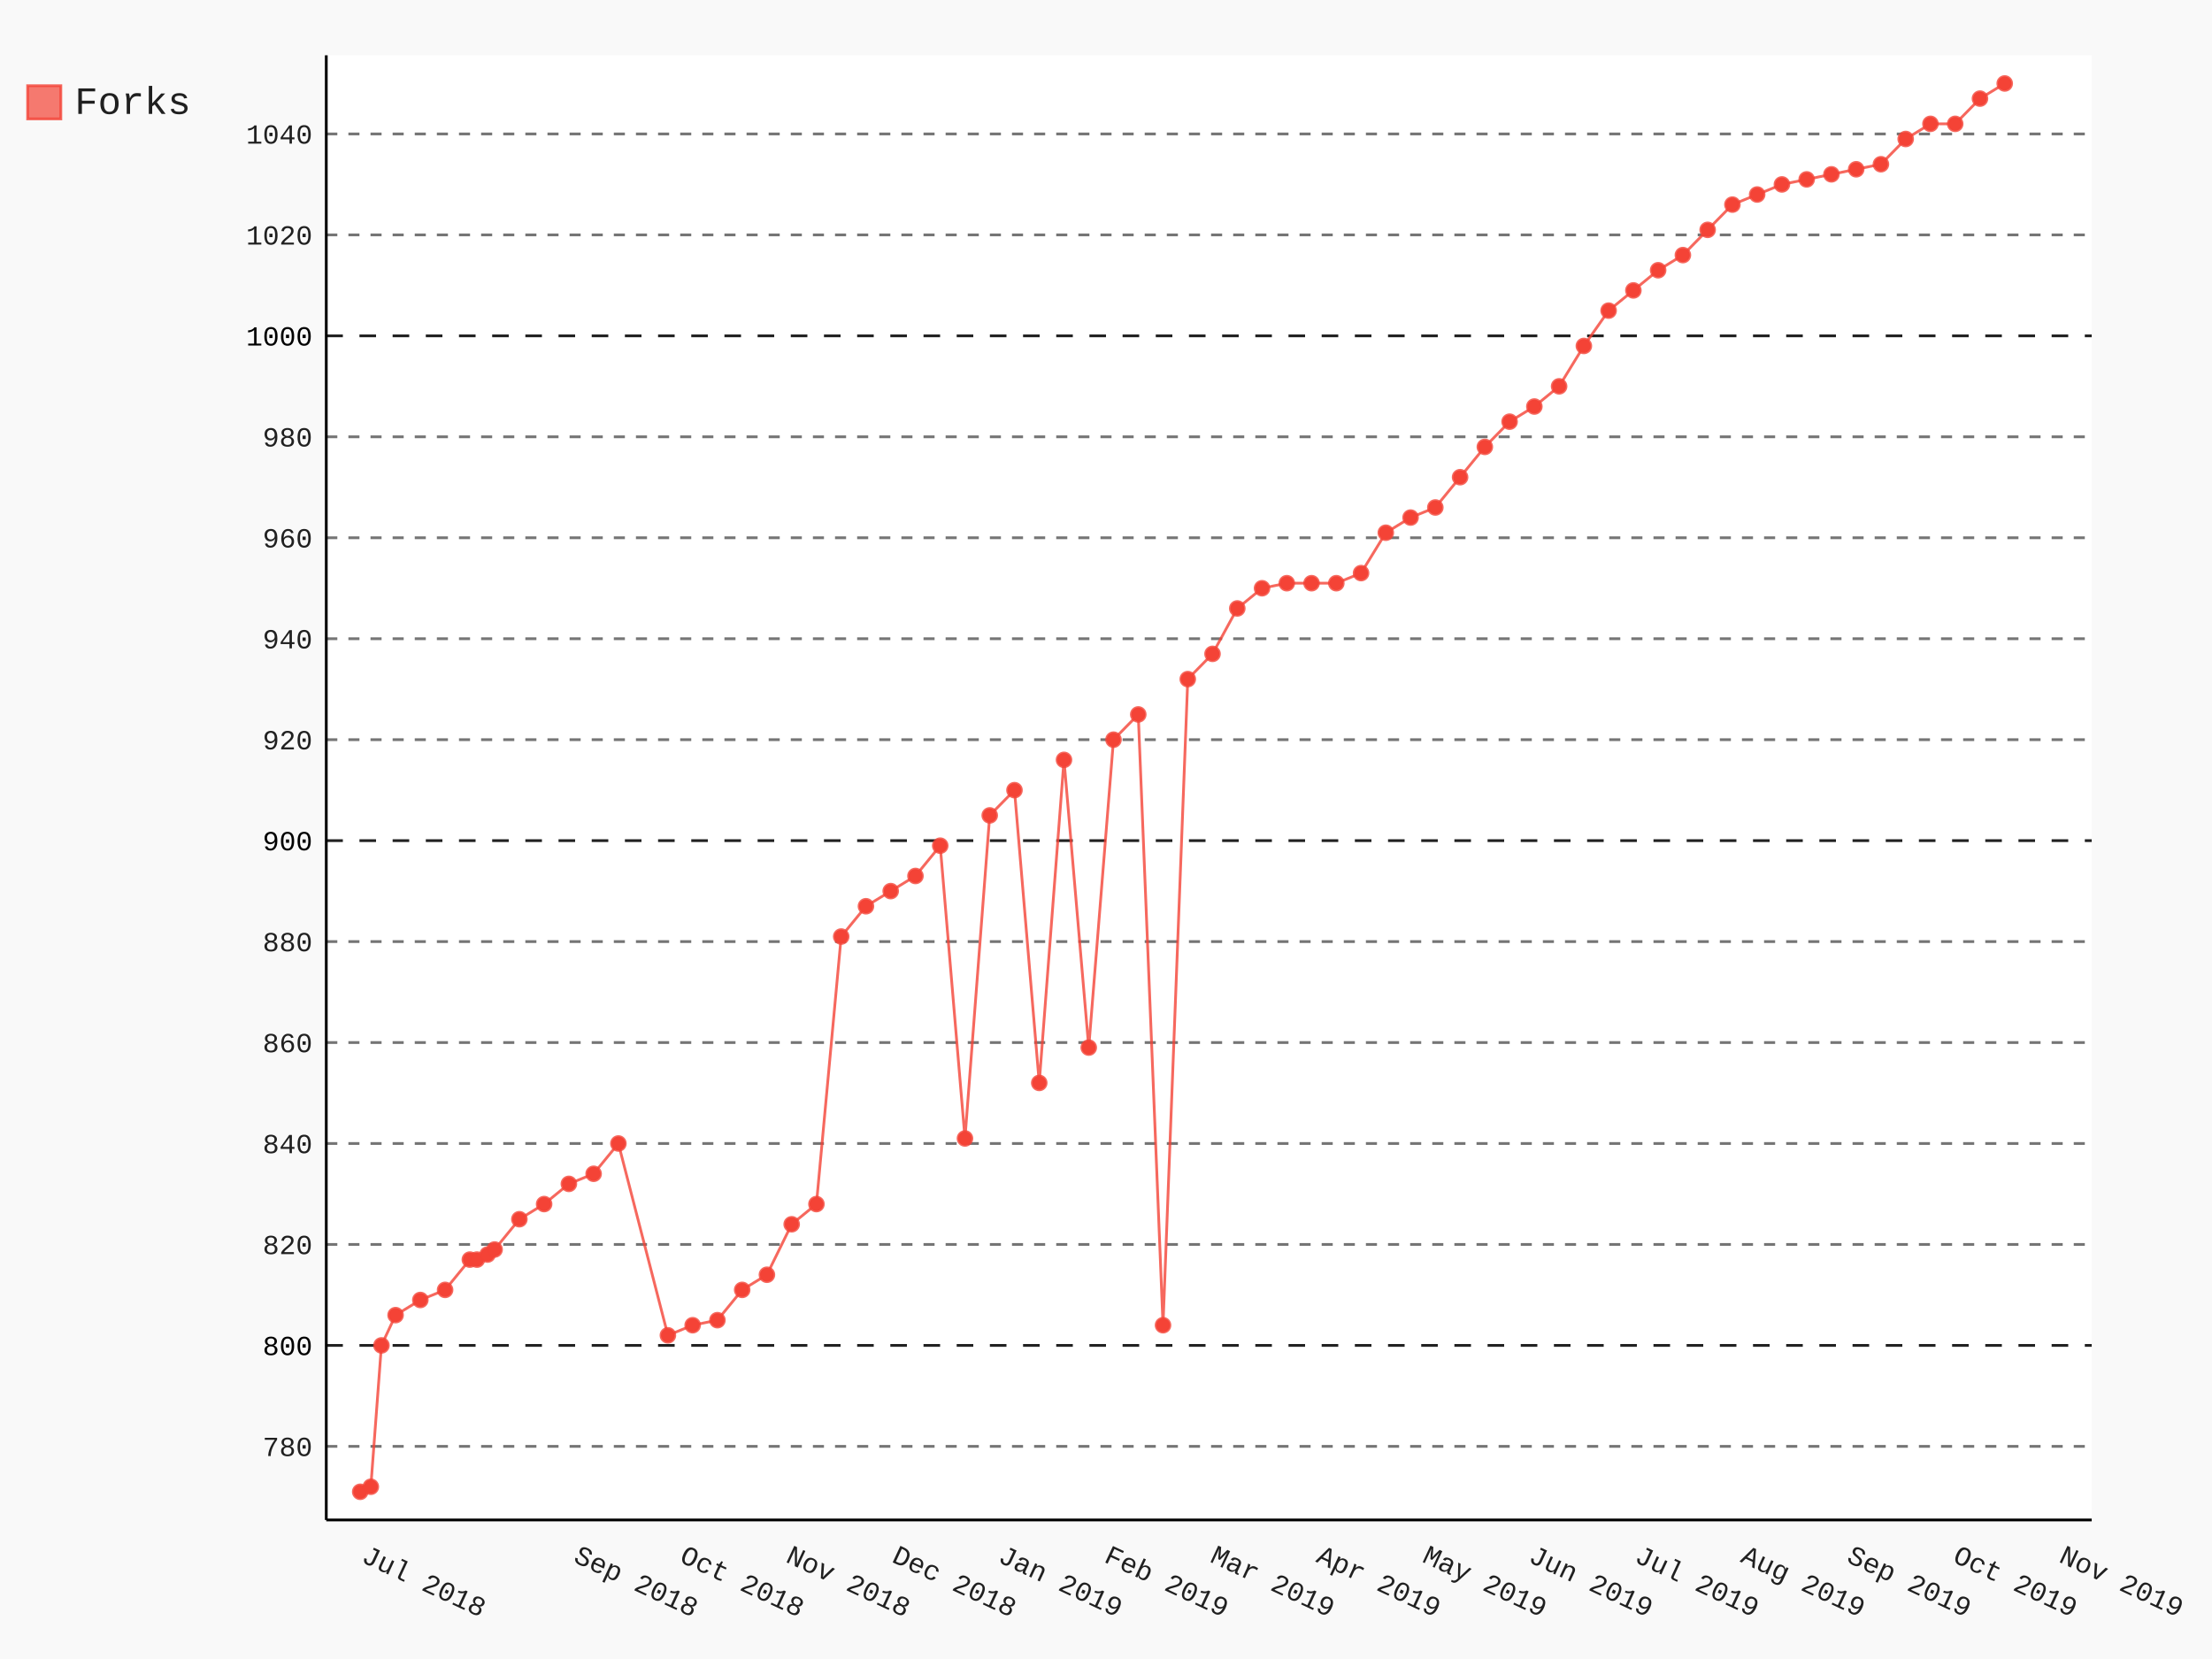
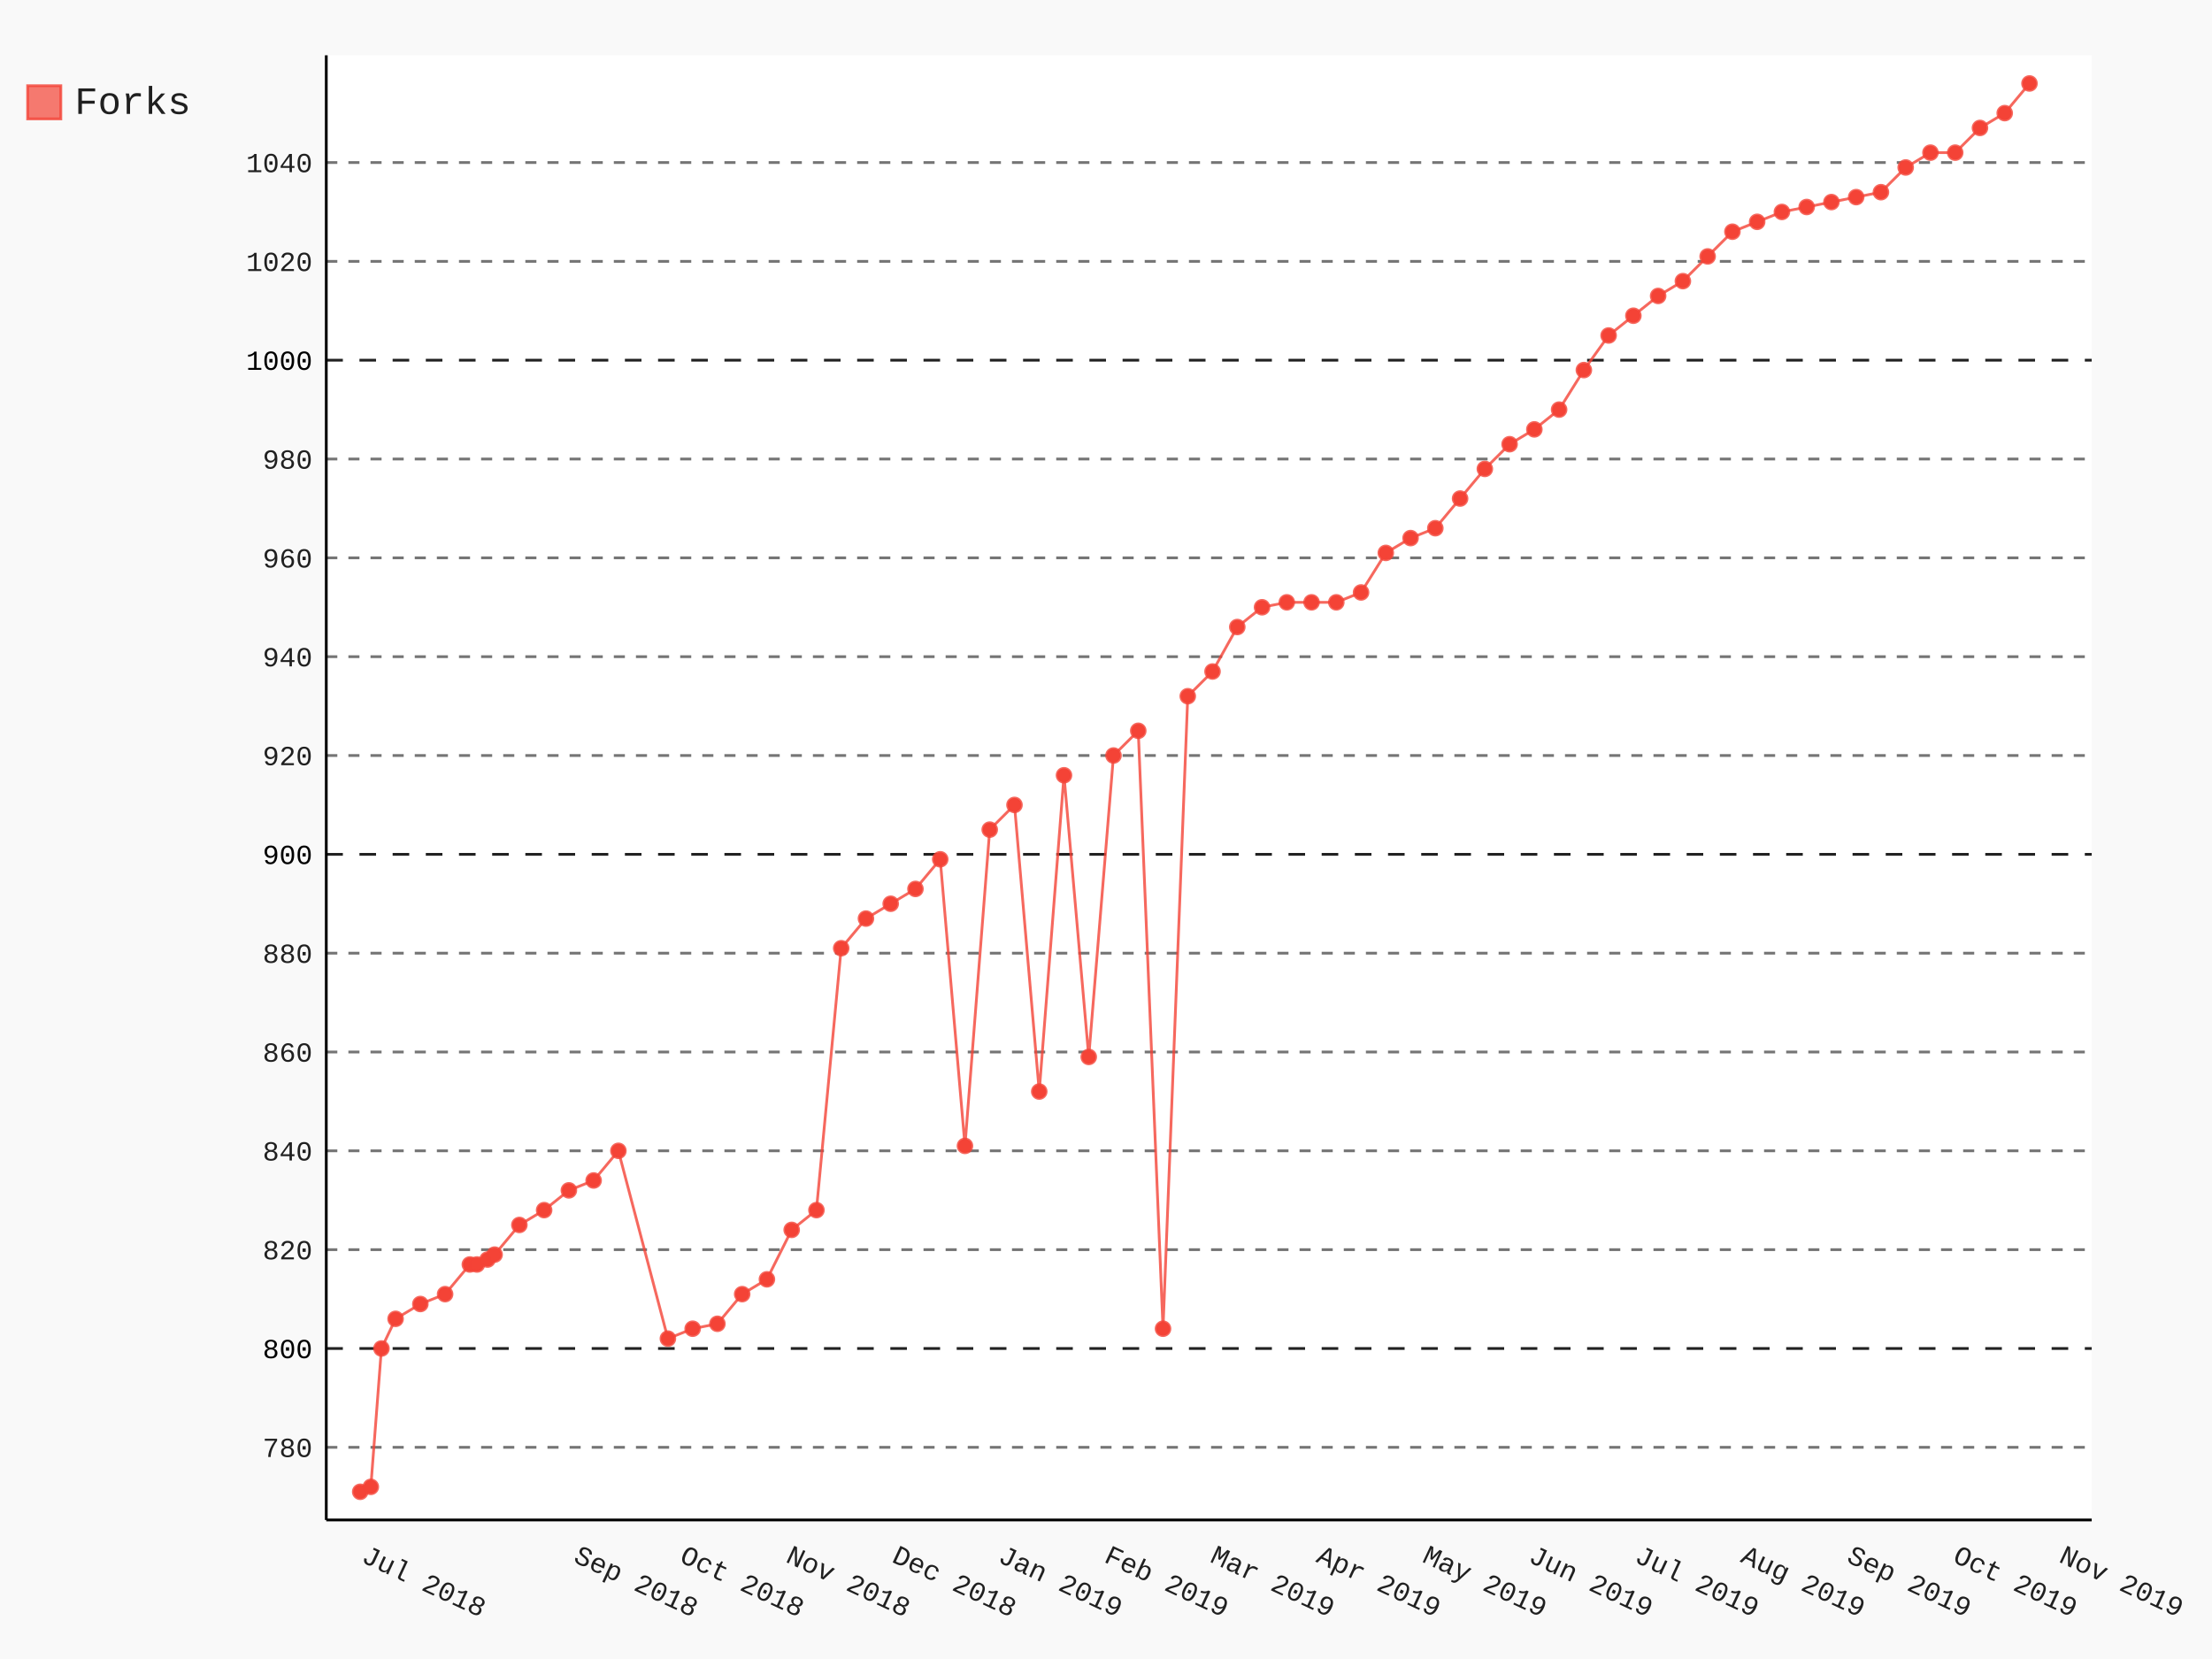
- <svg xmlns="http://www.w3.org/2000/svg" class="pygal-chart" id="chart-55c699b8-5321-4273-a36d-f385d4b5bf84" viewBox="0 0 800 600">
+ <svg xmlns="http://www.w3.org/2000/svg" class="pygal-chart" id="chart-79d26400-2ece-4eac-bcb4-ec631c65aec7" viewBox="0 0 800 600">
  <defs>
-     <style type="text/css">#chart-55c699b8-5321-4273-a36d-f385d4b5bf84{-webkit-user-select:none;-webkit-font-smoothing:antialiased;font-family:Consolas,"Liberation Mono",Menlo,Courier,monospace}#chart-55c699b8-5321-4273-a36d-f385d4b5bf84 .title{font-family:Consolas,"Liberation Mono",Menlo,Courier,monospace;font-size:16px}#chart-55c699b8-5321-4273-a36d-f385d4b5bf84 .legends .legend text{font-family:Consolas,"Liberation Mono",Menlo,Courier,monospace;font-size:14px}#chart-55c699b8-5321-4273-a36d-f385d4b5bf84 .axis text{font-family:Consolas,"Liberation Mono",Menlo,Courier,monospace;font-size:10px}#chart-55c699b8-5321-4273-a36d-f385d4b5bf84 .axis text.major{font-family:Consolas,"Liberation Mono",Menlo,Courier,monospace;font-size:10px}#chart-55c699b8-5321-4273-a36d-f385d4b5bf84 .text-overlay text.value{font-family:Consolas,"Liberation Mono",Menlo,Courier,monospace;font-size:16px}#chart-55c699b8-5321-4273-a36d-f385d4b5bf84 .text-overlay text.label{font-family:Consolas,"Liberation Mono",Menlo,Courier,monospace;font-size:10px}#chart-55c699b8-5321-4273-a36d-f385d4b5bf84 .tooltip{font-family:Consolas,"Liberation Mono",Menlo,Courier,monospace;font-size:14px}#chart-55c699b8-5321-4273-a36d-f385d4b5bf84 text.no_data{font-family:Consolas,"Liberation Mono",Menlo,Courier,monospace;font-size:64px}
- #chart-55c699b8-5321-4273-a36d-f385d4b5bf84{background-color:rgba(249,249,249,1)}#chart-55c699b8-5321-4273-a36d-f385d4b5bf84 path,#chart-55c699b8-5321-4273-a36d-f385d4b5bf84 line,#chart-55c699b8-5321-4273-a36d-f385d4b5bf84 rect,#chart-55c699b8-5321-4273-a36d-f385d4b5bf84 circle{-webkit-transition:150ms;-moz-transition:150ms;transition:150ms}#chart-55c699b8-5321-4273-a36d-f385d4b5bf84 .graph &gt; .background{fill:rgba(249,249,249,1)}#chart-55c699b8-5321-4273-a36d-f385d4b5bf84 .plot &gt; .background{fill:rgba(255,255,255,1)}#chart-55c699b8-5321-4273-a36d-f385d4b5bf84 .graph{fill:rgba(0,0,0,.87)}#chart-55c699b8-5321-4273-a36d-f385d4b5bf84 text.no_data{fill:rgba(0,0,0,1)}#chart-55c699b8-5321-4273-a36d-f385d4b5bf84 .title{fill:rgba(0,0,0,1)}#chart-55c699b8-5321-4273-a36d-f385d4b5bf84 .legends .legend text{fill:rgba(0,0,0,.87)}#chart-55c699b8-5321-4273-a36d-f385d4b5bf84 .legends .legend:hover text{fill:rgba(0,0,0,1)}#chart-55c699b8-5321-4273-a36d-f385d4b5bf84 .axis .line{stroke:rgba(0,0,0,1)}#chart-55c699b8-5321-4273-a36d-f385d4b5bf84 .axis .guide.line{stroke:rgba(0,0,0,.54)}#chart-55c699b8-5321-4273-a36d-f385d4b5bf84 .axis .major.line{stroke:rgba(0,0,0,.87)}#chart-55c699b8-5321-4273-a36d-f385d4b5bf84 .axis text.major{fill:rgba(0,0,0,1)}#chart-55c699b8-5321-4273-a36d-f385d4b5bf84 .axis.y .guides:hover .guide.line,#chart-55c699b8-5321-4273-a36d-f385d4b5bf84 .line-graph .axis.x .guides:hover .guide.line,#chart-55c699b8-5321-4273-a36d-f385d4b5bf84 .stackedline-graph .axis.x .guides:hover .guide.line,#chart-55c699b8-5321-4273-a36d-f385d4b5bf84 .xy-graph .axis.x .guides:hover .guide.line{stroke:rgba(0,0,0,1)}#chart-55c699b8-5321-4273-a36d-f385d4b5bf84 .axis .guides:hover text{fill:rgba(0,0,0,1)}#chart-55c699b8-5321-4273-a36d-f385d4b5bf84 .reactive{fill-opacity:.7;stroke-opacity:.8}#chart-55c699b8-5321-4273-a36d-f385d4b5bf84 .ci{stroke:rgba(0,0,0,.87)}#chart-55c699b8-5321-4273-a36d-f385d4b5bf84 .reactive.active,#chart-55c699b8-5321-4273-a36d-f385d4b5bf84 .active .reactive{fill-opacity:.8;stroke-opacity:.9;stroke-width:4}#chart-55c699b8-5321-4273-a36d-f385d4b5bf84 .ci .reactive.active{stroke-width:1.5}#chart-55c699b8-5321-4273-a36d-f385d4b5bf84 .series text{fill:rgba(0,0,0,1)}#chart-55c699b8-5321-4273-a36d-f385d4b5bf84 .tooltip rect{fill:rgba(255,255,255,1);stroke:rgba(0,0,0,1);-webkit-transition:opacity 150ms;-moz-transition:opacity 150ms;transition:opacity 150ms}#chart-55c699b8-5321-4273-a36d-f385d4b5bf84 .tooltip .label{fill:rgba(0,0,0,.87)}#chart-55c699b8-5321-4273-a36d-f385d4b5bf84 .tooltip .label{fill:rgba(0,0,0,.87)}#chart-55c699b8-5321-4273-a36d-f385d4b5bf84 .tooltip .legend{font-size:.8em;fill:rgba(0,0,0,.54)}#chart-55c699b8-5321-4273-a36d-f385d4b5bf84 .tooltip .x_label{font-size:.6em;fill:rgba(0,0,0,1)}#chart-55c699b8-5321-4273-a36d-f385d4b5bf84 .tooltip .xlink{font-size:.5em;text-decoration:underline}#chart-55c699b8-5321-4273-a36d-f385d4b5bf84 .tooltip .value{font-size:1.5em}#chart-55c699b8-5321-4273-a36d-f385d4b5bf84 .bound{font-size:.5em}#chart-55c699b8-5321-4273-a36d-f385d4b5bf84 .max-value{font-size:.75em;fill:rgba(0,0,0,.54)}#chart-55c699b8-5321-4273-a36d-f385d4b5bf84 .map-element{fill:rgba(255,255,255,1);stroke:rgba(0,0,0,.54) !important}#chart-55c699b8-5321-4273-a36d-f385d4b5bf84 .map-element .reactive{fill-opacity:inherit;stroke-opacity:inherit}#chart-55c699b8-5321-4273-a36d-f385d4b5bf84 .color-0,#chart-55c699b8-5321-4273-a36d-f385d4b5bf84 .color-0 a:visited{stroke:#F44336;fill:#F44336}#chart-55c699b8-5321-4273-a36d-f385d4b5bf84 .text-overlay .color-0 text{fill:black}
- #chart-55c699b8-5321-4273-a36d-f385d4b5bf84 text.no_data{text-anchor:middle}#chart-55c699b8-5321-4273-a36d-f385d4b5bf84 .guide.line{fill:none}#chart-55c699b8-5321-4273-a36d-f385d4b5bf84 .centered{text-anchor:middle}#chart-55c699b8-5321-4273-a36d-f385d4b5bf84 .title{text-anchor:middle}#chart-55c699b8-5321-4273-a36d-f385d4b5bf84 .legends .legend text{fill-opacity:1}#chart-55c699b8-5321-4273-a36d-f385d4b5bf84 .axis.x text{text-anchor:middle}#chart-55c699b8-5321-4273-a36d-f385d4b5bf84 .axis.x:not(.web) text[transform]{text-anchor:start}#chart-55c699b8-5321-4273-a36d-f385d4b5bf84 .axis.x:not(.web) text[transform].backwards{text-anchor:end}#chart-55c699b8-5321-4273-a36d-f385d4b5bf84 .axis.y text{text-anchor:end}#chart-55c699b8-5321-4273-a36d-f385d4b5bf84 .axis.y text[transform].backwards{text-anchor:start}#chart-55c699b8-5321-4273-a36d-f385d4b5bf84 .axis.y2 text{text-anchor:start}#chart-55c699b8-5321-4273-a36d-f385d4b5bf84 .axis.y2 text[transform].backwards{text-anchor:end}#chart-55c699b8-5321-4273-a36d-f385d4b5bf84 .axis .guide.line{stroke-dasharray:4,4}#chart-55c699b8-5321-4273-a36d-f385d4b5bf84 .axis .major.guide.line{stroke-dasharray:6,6}#chart-55c699b8-5321-4273-a36d-f385d4b5bf84 .horizontal .axis.y .guide.line,#chart-55c699b8-5321-4273-a36d-f385d4b5bf84 .horizontal .axis.y2 .guide.line,#chart-55c699b8-5321-4273-a36d-f385d4b5bf84 .vertical .axis.x .guide.line{opacity:0}#chart-55c699b8-5321-4273-a36d-f385d4b5bf84 .horizontal .axis.always_show .guide.line,#chart-55c699b8-5321-4273-a36d-f385d4b5bf84 .vertical .axis.always_show .guide.line{opacity:1 !important}#chart-55c699b8-5321-4273-a36d-f385d4b5bf84 .axis.y .guides:hover .guide.line,#chart-55c699b8-5321-4273-a36d-f385d4b5bf84 .axis.y2 .guides:hover .guide.line,#chart-55c699b8-5321-4273-a36d-f385d4b5bf84 .axis.x .guides:hover .guide.line{opacity:1}#chart-55c699b8-5321-4273-a36d-f385d4b5bf84 .axis .guides:hover text{opacity:1}#chart-55c699b8-5321-4273-a36d-f385d4b5bf84 .nofill{fill:none}#chart-55c699b8-5321-4273-a36d-f385d4b5bf84 .subtle-fill{fill-opacity:.2}#chart-55c699b8-5321-4273-a36d-f385d4b5bf84 .dot{stroke-width:1px;fill-opacity:1}#chart-55c699b8-5321-4273-a36d-f385d4b5bf84 .dot.active{stroke-width:5px}#chart-55c699b8-5321-4273-a36d-f385d4b5bf84 .dot.negative{fill:transparent}#chart-55c699b8-5321-4273-a36d-f385d4b5bf84 text,#chart-55c699b8-5321-4273-a36d-f385d4b5bf84 tspan{stroke:none !important}#chart-55c699b8-5321-4273-a36d-f385d4b5bf84 .series text.active{opacity:1}#chart-55c699b8-5321-4273-a36d-f385d4b5bf84 .tooltip rect{fill-opacity:.95;stroke-width:.5}#chart-55c699b8-5321-4273-a36d-f385d4b5bf84 .tooltip text{fill-opacity:1}#chart-55c699b8-5321-4273-a36d-f385d4b5bf84 .showable{visibility:hidden}#chart-55c699b8-5321-4273-a36d-f385d4b5bf84 .showable.shown{visibility:visible}#chart-55c699b8-5321-4273-a36d-f385d4b5bf84 .gauge-background{fill:rgba(229,229,229,1);stroke:none}#chart-55c699b8-5321-4273-a36d-f385d4b5bf84 .bg-lines{stroke:rgba(249,249,249,1);stroke-width:2px}</style>
+     <style type="text/css">#chart-79d26400-2ece-4eac-bcb4-ec631c65aec7{-webkit-user-select:none;-webkit-font-smoothing:antialiased;font-family:Consolas,"Liberation Mono",Menlo,Courier,monospace}#chart-79d26400-2ece-4eac-bcb4-ec631c65aec7 .title{font-family:Consolas,"Liberation Mono",Menlo,Courier,monospace;font-size:16px}#chart-79d26400-2ece-4eac-bcb4-ec631c65aec7 .legends .legend text{font-family:Consolas,"Liberation Mono",Menlo,Courier,monospace;font-size:14px}#chart-79d26400-2ece-4eac-bcb4-ec631c65aec7 .axis text{font-family:Consolas,"Liberation Mono",Menlo,Courier,monospace;font-size:10px}#chart-79d26400-2ece-4eac-bcb4-ec631c65aec7 .axis text.major{font-family:Consolas,"Liberation Mono",Menlo,Courier,monospace;font-size:10px}#chart-79d26400-2ece-4eac-bcb4-ec631c65aec7 .text-overlay text.value{font-family:Consolas,"Liberation Mono",Menlo,Courier,monospace;font-size:16px}#chart-79d26400-2ece-4eac-bcb4-ec631c65aec7 .text-overlay text.label{font-family:Consolas,"Liberation Mono",Menlo,Courier,monospace;font-size:10px}#chart-79d26400-2ece-4eac-bcb4-ec631c65aec7 .tooltip{font-family:Consolas,"Liberation Mono",Menlo,Courier,monospace;font-size:14px}#chart-79d26400-2ece-4eac-bcb4-ec631c65aec7 text.no_data{font-family:Consolas,"Liberation Mono",Menlo,Courier,monospace;font-size:64px}
+ #chart-79d26400-2ece-4eac-bcb4-ec631c65aec7{background-color:rgba(249,249,249,1)}#chart-79d26400-2ece-4eac-bcb4-ec631c65aec7 path,#chart-79d26400-2ece-4eac-bcb4-ec631c65aec7 line,#chart-79d26400-2ece-4eac-bcb4-ec631c65aec7 rect,#chart-79d26400-2ece-4eac-bcb4-ec631c65aec7 circle{-webkit-transition:150ms;-moz-transition:150ms;transition:150ms}#chart-79d26400-2ece-4eac-bcb4-ec631c65aec7 .graph &gt; .background{fill:rgba(249,249,249,1)}#chart-79d26400-2ece-4eac-bcb4-ec631c65aec7 .plot &gt; .background{fill:rgba(255,255,255,1)}#chart-79d26400-2ece-4eac-bcb4-ec631c65aec7 .graph{fill:rgba(0,0,0,.87)}#chart-79d26400-2ece-4eac-bcb4-ec631c65aec7 text.no_data{fill:rgba(0,0,0,1)}#chart-79d26400-2ece-4eac-bcb4-ec631c65aec7 .title{fill:rgba(0,0,0,1)}#chart-79d26400-2ece-4eac-bcb4-ec631c65aec7 .legends .legend text{fill:rgba(0,0,0,.87)}#chart-79d26400-2ece-4eac-bcb4-ec631c65aec7 .legends .legend:hover text{fill:rgba(0,0,0,1)}#chart-79d26400-2ece-4eac-bcb4-ec631c65aec7 .axis .line{stroke:rgba(0,0,0,1)}#chart-79d26400-2ece-4eac-bcb4-ec631c65aec7 .axis .guide.line{stroke:rgba(0,0,0,.54)}#chart-79d26400-2ece-4eac-bcb4-ec631c65aec7 .axis .major.line{stroke:rgba(0,0,0,.87)}#chart-79d26400-2ece-4eac-bcb4-ec631c65aec7 .axis text.major{fill:rgba(0,0,0,1)}#chart-79d26400-2ece-4eac-bcb4-ec631c65aec7 .axis.y .guides:hover .guide.line,#chart-79d26400-2ece-4eac-bcb4-ec631c65aec7 .line-graph .axis.x .guides:hover .guide.line,#chart-79d26400-2ece-4eac-bcb4-ec631c65aec7 .stackedline-graph .axis.x .guides:hover .guide.line,#chart-79d26400-2ece-4eac-bcb4-ec631c65aec7 .xy-graph .axis.x .guides:hover .guide.line{stroke:rgba(0,0,0,1)}#chart-79d26400-2ece-4eac-bcb4-ec631c65aec7 .axis .guides:hover text{fill:rgba(0,0,0,1)}#chart-79d26400-2ece-4eac-bcb4-ec631c65aec7 .reactive{fill-opacity:.7;stroke-opacity:.8}#chart-79d26400-2ece-4eac-bcb4-ec631c65aec7 .ci{stroke:rgba(0,0,0,.87)}#chart-79d26400-2ece-4eac-bcb4-ec631c65aec7 .reactive.active,#chart-79d26400-2ece-4eac-bcb4-ec631c65aec7 .active .reactive{fill-opacity:.8;stroke-opacity:.9;stroke-width:4}#chart-79d26400-2ece-4eac-bcb4-ec631c65aec7 .ci .reactive.active{stroke-width:1.5}#chart-79d26400-2ece-4eac-bcb4-ec631c65aec7 .series text{fill:rgba(0,0,0,1)}#chart-79d26400-2ece-4eac-bcb4-ec631c65aec7 .tooltip rect{fill:rgba(255,255,255,1);stroke:rgba(0,0,0,1);-webkit-transition:opacity 150ms;-moz-transition:opacity 150ms;transition:opacity 150ms}#chart-79d26400-2ece-4eac-bcb4-ec631c65aec7 .tooltip .label{fill:rgba(0,0,0,.87)}#chart-79d26400-2ece-4eac-bcb4-ec631c65aec7 .tooltip .label{fill:rgba(0,0,0,.87)}#chart-79d26400-2ece-4eac-bcb4-ec631c65aec7 .tooltip .legend{font-size:.8em;fill:rgba(0,0,0,.54)}#chart-79d26400-2ece-4eac-bcb4-ec631c65aec7 .tooltip .x_label{font-size:.6em;fill:rgba(0,0,0,1)}#chart-79d26400-2ece-4eac-bcb4-ec631c65aec7 .tooltip .xlink{font-size:.5em;text-decoration:underline}#chart-79d26400-2ece-4eac-bcb4-ec631c65aec7 .tooltip .value{font-size:1.5em}#chart-79d26400-2ece-4eac-bcb4-ec631c65aec7 .bound{font-size:.5em}#chart-79d26400-2ece-4eac-bcb4-ec631c65aec7 .max-value{font-size:.75em;fill:rgba(0,0,0,.54)}#chart-79d26400-2ece-4eac-bcb4-ec631c65aec7 .map-element{fill:rgba(255,255,255,1);stroke:rgba(0,0,0,.54) !important}#chart-79d26400-2ece-4eac-bcb4-ec631c65aec7 .map-element .reactive{fill-opacity:inherit;stroke-opacity:inherit}#chart-79d26400-2ece-4eac-bcb4-ec631c65aec7 .color-0,#chart-79d26400-2ece-4eac-bcb4-ec631c65aec7 .color-0 a:visited{stroke:#F44336;fill:#F44336}#chart-79d26400-2ece-4eac-bcb4-ec631c65aec7 .text-overlay .color-0 text{fill:black}
+ #chart-79d26400-2ece-4eac-bcb4-ec631c65aec7 text.no_data{text-anchor:middle}#chart-79d26400-2ece-4eac-bcb4-ec631c65aec7 .guide.line{fill:none}#chart-79d26400-2ece-4eac-bcb4-ec631c65aec7 .centered{text-anchor:middle}#chart-79d26400-2ece-4eac-bcb4-ec631c65aec7 .title{text-anchor:middle}#chart-79d26400-2ece-4eac-bcb4-ec631c65aec7 .legends .legend text{fill-opacity:1}#chart-79d26400-2ece-4eac-bcb4-ec631c65aec7 .axis.x text{text-anchor:middle}#chart-79d26400-2ece-4eac-bcb4-ec631c65aec7 .axis.x:not(.web) text[transform]{text-anchor:start}#chart-79d26400-2ece-4eac-bcb4-ec631c65aec7 .axis.x:not(.web) text[transform].backwards{text-anchor:end}#chart-79d26400-2ece-4eac-bcb4-ec631c65aec7 .axis.y text{text-anchor:end}#chart-79d26400-2ece-4eac-bcb4-ec631c65aec7 .axis.y text[transform].backwards{text-anchor:start}#chart-79d26400-2ece-4eac-bcb4-ec631c65aec7 .axis.y2 text{text-anchor:start}#chart-79d26400-2ece-4eac-bcb4-ec631c65aec7 .axis.y2 text[transform].backwards{text-anchor:end}#chart-79d26400-2ece-4eac-bcb4-ec631c65aec7 .axis .guide.line{stroke-dasharray:4,4}#chart-79d26400-2ece-4eac-bcb4-ec631c65aec7 .axis .major.guide.line{stroke-dasharray:6,6}#chart-79d26400-2ece-4eac-bcb4-ec631c65aec7 .horizontal .axis.y .guide.line,#chart-79d26400-2ece-4eac-bcb4-ec631c65aec7 .horizontal .axis.y2 .guide.line,#chart-79d26400-2ece-4eac-bcb4-ec631c65aec7 .vertical .axis.x .guide.line{opacity:0}#chart-79d26400-2ece-4eac-bcb4-ec631c65aec7 .horizontal .axis.always_show .guide.line,#chart-79d26400-2ece-4eac-bcb4-ec631c65aec7 .vertical .axis.always_show .guide.line{opacity:1 !important}#chart-79d26400-2ece-4eac-bcb4-ec631c65aec7 .axis.y .guides:hover .guide.line,#chart-79d26400-2ece-4eac-bcb4-ec631c65aec7 .axis.y2 .guides:hover .guide.line,#chart-79d26400-2ece-4eac-bcb4-ec631c65aec7 .axis.x .guides:hover .guide.line{opacity:1}#chart-79d26400-2ece-4eac-bcb4-ec631c65aec7 .axis .guides:hover text{opacity:1}#chart-79d26400-2ece-4eac-bcb4-ec631c65aec7 .nofill{fill:none}#chart-79d26400-2ece-4eac-bcb4-ec631c65aec7 .subtle-fill{fill-opacity:.2}#chart-79d26400-2ece-4eac-bcb4-ec631c65aec7 .dot{stroke-width:1px;fill-opacity:1}#chart-79d26400-2ece-4eac-bcb4-ec631c65aec7 .dot.active{stroke-width:5px}#chart-79d26400-2ece-4eac-bcb4-ec631c65aec7 .dot.negative{fill:transparent}#chart-79d26400-2ece-4eac-bcb4-ec631c65aec7 text,#chart-79d26400-2ece-4eac-bcb4-ec631c65aec7 tspan{stroke:none !important}#chart-79d26400-2ece-4eac-bcb4-ec631c65aec7 .series text.active{opacity:1}#chart-79d26400-2ece-4eac-bcb4-ec631c65aec7 .tooltip rect{fill-opacity:.95;stroke-width:.5}#chart-79d26400-2ece-4eac-bcb4-ec631c65aec7 .tooltip text{fill-opacity:1}#chart-79d26400-2ece-4eac-bcb4-ec631c65aec7 .showable{visibility:hidden}#chart-79d26400-2ece-4eac-bcb4-ec631c65aec7 .showable.shown{visibility:visible}#chart-79d26400-2ece-4eac-bcb4-ec631c65aec7 .gauge-background{fill:rgba(229,229,229,1);stroke:none}#chart-79d26400-2ece-4eac-bcb4-ec631c65aec7 .bg-lines{stroke:rgba(249,249,249,1);stroke-width:2px}</style>
  </defs>
  <g class="graph datetimeline-graph vertical">
    <rect class="background" height="600" width="800" x="0" y="0" />
    <g class="plot" transform="translate(118, 20)">
      <rect class="background" height="529.714" width="638.497" x="0" y="0" />
      <g class="axis y always_show">
        <path class="line" d="M0 529.714 h638.497" />
        <g class="guides">
-           <path class="guide line" d="M0 503.097 h638.497" />
-           <text class="" x="-5" y="506.597">780</text>
-         </g>
-         <g class="guides">
-           <path class="major guide line" d="M0 466.585 h638.497" />
-           <text class="major" x="-5" y="470.085">800</text>
-         </g>
-         <g class="guides">
-           <path class="guide line" d="M0 430.073 h638.497" />
-           <text class="" x="-5" y="433.573">820</text>
-         </g>
-         <g class="guides">
-           <path class="guide line" d="M0 393.562 h638.497" />
-           <text class="" x="-5" y="397.062">840</text>
-         </g>
-         <g class="guides">
-           <path class="guide line" d="M0 357.05 h638.497" />
-           <text class="" x="-5" y="360.55">860</text>
-         </g>
-         <g class="guides">
-           <path class="guide line" d="M0 320.538 h638.497" />
-           <text class="" x="-5" y="324.038">880</text>
-         </g>
-         <g class="guides">
-           <path class="major guide line" d="M0 284.026 h638.497" />
-           <text class="major" x="-5" y="287.526">900</text>
-         </g>
-         <g class="guides">
-           <path class="guide line" d="M0 247.514 h638.497" />
-           <text class="" x="-5" y="251.014">920</text>
-         </g>
-         <g class="guides">
-           <path class="guide line" d="M0 211.002 h638.497" />
-           <text class="" x="-5" y="214.502">940</text>
-         </g>
-         <g class="guides">
-           <path class="guide line" d="M0 174.49 h638.497" />
-           <text class="" x="-5" y="177.99">960</text>
-         </g>
-         <g class="guides">
-           <path class="guide line" d="M0 137.978 h638.497" />
-           <text class="" x="-5" y="141.478">980</text>
-         </g>
-         <g class="guides">
-           <path class="major guide line" d="M0 101.467 h638.497" />
-           <text class="major" x="-5" y="104.967">1000</text>
-         </g>
-         <g class="guides">
-           <path class="guide line" d="M0 64.955 h638.497" />
-           <text class="" x="-5" y="68.455">1020</text>
-         </g>
-         <g class="guides">
-           <path class="guide line" d="M0 28.443 h638.497" />
-           <text class="" x="-5" y="31.943">1040</text>
+           <path class="guide line" d="M0 503.443 h638.497" />
+           <text class="" x="-5" y="506.943">780</text>
+         </g>
+         <g class="guides">
+           <path class="major guide line" d="M0 467.7 h638.497" />
+           <text class="major" x="-5" y="471.2">800</text>
+         </g>
+         <g class="guides">
+           <path class="guide line" d="M0 431.957 h638.497" />
+           <text class="" x="-5" y="435.457">820</text>
+         </g>
+         <g class="guides">
+           <path class="guide line" d="M0 396.213 h638.497" />
+           <text class="" x="-5" y="399.713">840</text>
+         </g>
+         <g class="guides">
+           <path class="guide line" d="M0 360.47 h638.497" />
+           <text class="" x="-5" y="363.97">860</text>
+         </g>
+         <g class="guides">
+           <path class="guide line" d="M0 324.727 h638.497" />
+           <text class="" x="-5" y="328.227">880</text>
+         </g>
+         <g class="guides">
+           <path class="major guide line" d="M0 288.984 h638.497" />
+           <text class="major" x="-5" y="292.484">900</text>
+         </g>
+         <g class="guides">
+           <path class="guide line" d="M0 253.241 h638.497" />
+           <text class="" x="-5" y="256.741">920</text>
+         </g>
+         <g class="guides">
+           <path class="guide line" d="M0 217.497 h638.497" />
+           <text class="" x="-5" y="220.997">940</text>
+         </g>
+         <g class="guides">
+           <path class="guide line" d="M0 181.754 h638.497" />
+           <text class="" x="-5" y="185.254">960</text>
+         </g>
+         <g class="guides">
+           <path class="guide line" d="M0 146.011 h638.497" />
+           <text class="" x="-5" y="149.511">980</text>
+         </g>
+         <g class="guides">
+           <path class="major guide line" d="M0 110.268 h638.497" />
+           <text class="major" x="-5" y="113.768">1000</text>
+         </g>
+         <g class="guides">
+           <path class="guide line" d="M0 74.525 h638.497" />
+           <text class="" x="-5" y="78.025">1020</text>
+         </g>
+         <g class="guides">
+           <path class="guide line" d="M0 38.781 h638.497" />
+           <text class="" x="-5" y="42.281">1040</text>
        </g>
      </g>
      <g class="axis x">
        <path class="line" d="M0 0 v529.714" />
        <g class="guides">
          <path class="guide line" d="M12.279 0 v529.714" />
          <text class="" transform="rotate(25 12.27879 544.7143)" x="12.279" y="544.714">Jul 2018</text>
        </g>
        <g class="guides">
          <path class="guide line" d="M89.021 0 v529.714" />
          <text class="" transform="rotate(25 89.02125 544.7143)" x="89.021" y="544.714">Sep 2018</text>
        </g>
        <g class="guides">
          <path class="guide line" d="M127.392 0 v529.714" />
          <text class="" transform="rotate(25 127.3925 544.7143)" x="127.392" y="544.714">Oct 2018</text>
        </g>
        <g class="guides">
          <path class="guide line" d="M165.764 0 v529.714" />
          <text class="" transform="rotate(25 165.7637 544.7143)" x="165.764" y="544.714">Nov 2018</text>
        </g>
        <g class="guides">
          <path class="guide line" d="M204.135 0 v529.714" />
          <text class="" transform="rotate(25 204.1349 544.7143)" x="204.135" y="544.714">Dec 2018</text>
        </g>
        <g class="guides">
          <path class="guide line" d="M242.506 0 v529.714" />
          <text class="" transform="rotate(25 242.5062 544.7143)" x="242.506" y="544.714">Jan 2019</text>
        </g>
        <g class="guides">
          <path class="guide line" d="M280.877 0 v529.714" />
          <text class="" transform="rotate(25 280.8774 544.7143)" x="280.877" y="544.714">Feb 2019</text>
        </g>
        <g class="guides">
          <path class="guide line" d="M319.249 0 v529.714" />
          <text class="" transform="rotate(25 319.2486 544.7143)" x="319.249" y="544.714">Mar 2019</text>
        </g>
        <g class="guides">
          <path class="guide line" d="M357.62 0 v529.714" />
          <text class="" transform="rotate(25 357.6198 544.7143)" x="357.62" y="544.714">Apr 2019</text>
        </g>
        <g class="guides">
          <path class="guide line" d="M395.991 0 v529.714" />
          <text class="" transform="rotate(25 395.9911 544.7143)" x="395.991" y="544.714">May 2019</text>
        </g>
        <g class="guides">
          <path class="guide line" d="M434.362 0 v529.714" />
          <text class="" transform="rotate(25 434.3623 544.7143)" x="434.362" y="544.714">Jun 2019</text>
        </g>
        <g class="guides">
          <path class="guide line" d="M472.734 0 v529.714" />
          <text class="" transform="rotate(25 472.7335 544.7143)" x="472.734" y="544.714">Jul 2019</text>
        </g>
        <g class="guides">
          <path class="guide line" d="M511.105 0 v529.714" />
          <text class="" transform="rotate(25 511.1048 544.7143)" x="511.105" y="544.714">Aug 2019</text>
        </g>
        <g class="guides">
          <path class="guide line" d="M549.476 0 v529.714" />
          <text class="" transform="rotate(25 549.476 544.7143)" x="549.476" y="544.714">Sep 2019</text>
        </g>
        <g class="guides">
          <path class="guide line" d="M587.847 0 v529.714" />
          <text class="" transform="rotate(25 587.8472 544.7143)" x="587.847" y="544.714">Oct 2019</text>
        </g>
        <g class="guides">
          <path class="guide line" d="M626.218 0 v529.714" />
          <text class="" transform="rotate(25 626.2184 544.7143)" x="626.218" y="544.714">Nov 2019</text>
        </g>
      </g>
      <g class="series serie-0 color-0">
-         <path class="line reactive nofill" d="M12.279 519.528 L16.116 517.702 19.953 466.585 25.069 455.632 34.022 450.155 42.976 446.504 51.929 435.55 54.487 435.55 58.324 433.725 60.882 431.899 69.836 420.945 78.789 415.469 87.742 408.166 96.695 404.515 105.649 393.562 123.555 462.934 132.509 459.283 141.462 457.457 150.415 446.504 159.368 441.027 168.322 422.771 177.275 415.469 186.228 318.712 195.182 307.759 204.135 302.282 213.088 296.805 222.042 285.851 230.995 391.736 239.948 274.898 248.901 265.77 257.855 371.654 266.808 254.816 275.761 358.875 284.715 247.514 293.668 238.386 302.621 459.283 311.574 225.607 320.528 216.479 329.481 200.049 338.434 192.746 347.388 190.921 356.341 190.921 365.294 190.921 374.247 187.269 383.201 172.665 392.154 167.188 401.107 163.537 410.061 152.583 419.014 141.63 427.967 132.502 436.92 127.025 445.874 119.722 454.827 105.118 463.78 92.339 472.734 85.036 481.687 77.734 490.64 72.257 499.593 63.129 508.547 54.001 517.5 50.35 526.453 46.699 535.407 44.873 544.36 43.048 553.313 41.222 562.266 39.396 571.22 30.268 580.173 24.792 589.126 24.792 598.08 15.664 607.033 10.187" />
+         <path class="line reactive nofill" d="M12.279 519.528 L16.116 517.74 19.953 467.7 25.069 456.977 34.022 451.615 42.976 448.041 51.929 437.318 54.487 437.318 58.324 435.531 60.882 433.744 69.836 423.021 78.789 417.659 87.742 410.511 96.695 406.936 105.649 396.213 123.555 464.126 132.509 460.551 141.462 458.764 150.415 448.041 159.368 442.68 168.322 424.808 177.275 417.659 186.228 322.94 195.182 312.217 204.135 306.855 213.088 301.494 222.042 290.771 230.995 394.426 239.948 280.048 248.901 271.112 257.855 374.768 266.808 260.389 275.761 362.257 284.715 253.241 293.668 244.305 302.621 460.551 311.574 231.795 320.528 222.859 329.481 206.774 338.434 199.626 347.388 197.839 356.341 197.839 365.294 197.839 374.247 194.264 383.201 179.967 392.154 174.606 401.107 171.031 410.061 160.308 419.014 149.585 427.967 140.65 436.92 135.288 445.874 128.139 454.827 113.842 463.78 101.332 472.734 94.183 481.687 87.035 490.64 81.673 499.593 72.737 508.547 63.802 517.5 60.227 526.453 56.653 535.407 54.866 544.36 53.079 553.313 51.292 562.266 49.504 571.22 40.569 580.173 35.207 589.126 35.207 598.08 26.271 607.033 20.91 615.986 10.187" />
      </g>
    </g>
    <g class="titles" />
    <g class="plot overlay" transform="translate(118, 20)">
      <g class="series serie-0 color-0">
        <g class="dots">
          <circle class="dot reactive tooltip-trigger" cx="12.279" cy="519.528" r="2.5" />
        </g>
        <g class="dots">
-           <circle class="dot reactive tooltip-trigger" cx="16.116" cy="517.702" r="2.5" />
-         </g>
-         <g class="dots">
-           <circle class="dot reactive tooltip-trigger" cx="19.953" cy="466.585" r="2.5" />
-         </g>
-         <g class="dots">
-           <circle class="dot reactive tooltip-trigger" cx="25.069" cy="455.632" r="2.5" />
-         </g>
-         <g class="dots">
-           <circle class="dot reactive tooltip-trigger" cx="34.022" cy="450.155" r="2.5" />
-         </g>
-         <g class="dots">
-           <circle class="dot reactive tooltip-trigger" cx="42.976" cy="446.504" r="2.5" />
-         </g>
-         <g class="dots">
-           <circle class="dot reactive tooltip-trigger" cx="51.929" cy="435.55" r="2.5" />
-         </g>
-         <g class="dots">
-           <circle class="dot reactive tooltip-trigger" cx="54.487" cy="435.55" r="2.5" />
-         </g>
-         <g class="dots">
-           <circle class="dot reactive tooltip-trigger" cx="58.324" cy="433.725" r="2.5" />
-         </g>
-         <g class="dots">
-           <circle class="dot reactive tooltip-trigger" cx="60.882" cy="431.899" r="2.5" />
-         </g>
-         <g class="dots">
-           <circle class="dot reactive tooltip-trigger" cx="69.836" cy="420.945" r="2.5" />
-         </g>
-         <g class="dots">
-           <circle class="dot reactive tooltip-trigger" cx="78.789" cy="415.469" r="2.5" />
-         </g>
-         <g class="dots">
-           <circle class="dot reactive tooltip-trigger" cx="87.742" cy="408.166" r="2.5" />
-         </g>
-         <g class="dots">
-           <circle class="dot reactive tooltip-trigger" cx="96.695" cy="404.515" r="2.5" />
-         </g>
-         <g class="dots">
-           <circle class="dot reactive tooltip-trigger" cx="105.649" cy="393.562" r="2.5" />
-         </g>
-         <g class="dots">
-           <circle class="dot reactive tooltip-trigger" cx="123.555" cy="462.934" r="2.5" />
-         </g>
-         <g class="dots">
-           <circle class="dot reactive tooltip-trigger" cx="132.509" cy="459.283" r="2.5" />
-         </g>
-         <g class="dots">
-           <circle class="dot reactive tooltip-trigger" cx="141.462" cy="457.457" r="2.5" />
-         </g>
-         <g class="dots">
-           <circle class="dot reactive tooltip-trigger" cx="150.415" cy="446.504" r="2.5" />
-         </g>
-         <g class="dots">
-           <circle class="dot reactive tooltip-trigger" cx="159.368" cy="441.027" r="2.5" />
-         </g>
-         <g class="dots">
-           <circle class="dot reactive tooltip-trigger" cx="168.322" cy="422.771" r="2.5" />
-         </g>
-         <g class="dots">
-           <circle class="dot reactive tooltip-trigger" cx="177.275" cy="415.469" r="2.5" />
-         </g>
-         <g class="dots">
-           <circle class="dot reactive tooltip-trigger" cx="186.228" cy="318.712" r="2.5" />
-         </g>
-         <g class="dots">
-           <circle class="dot reactive tooltip-trigger" cx="195.182" cy="307.759" r="2.5" />
-         </g>
-         <g class="dots">
-           <circle class="dot reactive tooltip-trigger" cx="204.135" cy="302.282" r="2.5" />
-         </g>
-         <g class="dots">
-           <circle class="dot reactive tooltip-trigger" cx="213.088" cy="296.805" r="2.5" />
-         </g>
-         <g class="dots">
-           <circle class="dot reactive tooltip-trigger" cx="222.042" cy="285.851" r="2.5" />
-         </g>
-         <g class="dots">
-           <circle class="dot reactive tooltip-trigger" cx="230.995" cy="391.736" r="2.5" />
-         </g>
-         <g class="dots">
-           <circle class="dot reactive tooltip-trigger" cx="239.948" cy="274.898" r="2.5" />
-         </g>
-         <g class="dots">
-           <circle class="dot reactive tooltip-trigger" cx="248.901" cy="265.77" r="2.5" />
-         </g>
-         <g class="dots">
-           <circle class="dot reactive tooltip-trigger" cx="257.855" cy="371.654" r="2.5" />
-         </g>
-         <g class="dots">
-           <circle class="dot reactive tooltip-trigger" cx="266.808" cy="254.816" r="2.5" />
-         </g>
-         <g class="dots">
-           <circle class="dot reactive tooltip-trigger" cx="275.761" cy="358.875" r="2.5" />
-         </g>
-         <g class="dots">
-           <circle class="dot reactive tooltip-trigger" cx="284.715" cy="247.514" r="2.5" />
-         </g>
-         <g class="dots">
-           <circle class="dot reactive tooltip-trigger" cx="293.668" cy="238.386" r="2.5" />
-         </g>
-         <g class="dots">
-           <circle class="dot reactive tooltip-trigger" cx="302.621" cy="459.283" r="2.5" />
-         </g>
-         <g class="dots">
-           <circle class="dot reactive tooltip-trigger" cx="311.574" cy="225.607" r="2.5" />
-         </g>
-         <g class="dots">
-           <circle class="dot reactive tooltip-trigger" cx="320.528" cy="216.479" r="2.5" />
-         </g>
-         <g class="dots">
-           <circle class="dot reactive tooltip-trigger" cx="329.481" cy="200.049" r="2.5" />
-         </g>
-         <g class="dots">
-           <circle class="dot reactive tooltip-trigger" cx="338.434" cy="192.746" r="2.5" />
-         </g>
-         <g class="dots">
-           <circle class="dot reactive tooltip-trigger" cx="347.388" cy="190.921" r="2.5" />
-         </g>
-         <g class="dots">
-           <circle class="dot reactive tooltip-trigger" cx="356.341" cy="190.921" r="2.5" />
-         </g>
-         <g class="dots">
-           <circle class="dot reactive tooltip-trigger" cx="365.294" cy="190.921" r="2.5" />
-         </g>
-         <g class="dots">
-           <circle class="dot reactive tooltip-trigger" cx="374.247" cy="187.269" r="2.5" />
-         </g>
-         <g class="dots">
-           <circle class="dot reactive tooltip-trigger" cx="383.201" cy="172.665" r="2.5" />
-         </g>
-         <g class="dots">
-           <circle class="dot reactive tooltip-trigger" cx="392.154" cy="167.188" r="2.5" />
-         </g>
-         <g class="dots">
-           <circle class="dot reactive tooltip-trigger" cx="401.107" cy="163.537" r="2.5" />
-         </g>
-         <g class="dots">
-           <circle class="dot reactive tooltip-trigger" cx="410.061" cy="152.583" r="2.5" />
-         </g>
-         <g class="dots">
-           <circle class="dot reactive tooltip-trigger" cx="419.014" cy="141.63" r="2.5" />
-         </g>
-         <g class="dots">
-           <circle class="dot reactive tooltip-trigger" cx="427.967" cy="132.502" r="2.5" />
-         </g>
-         <g class="dots">
-           <circle class="dot reactive tooltip-trigger" cx="436.92" cy="127.025" r="2.5" />
-         </g>
-         <g class="dots">
-           <circle class="dot reactive tooltip-trigger" cx="445.874" cy="119.722" r="2.5" />
-         </g>
-         <g class="dots">
-           <circle class="dot reactive tooltip-trigger" cx="454.827" cy="105.118" r="2.5" />
-         </g>
-         <g class="dots">
-           <circle class="dot reactive tooltip-trigger" cx="463.78" cy="92.339" r="2.5" />
-         </g>
-         <g class="dots">
-           <circle class="dot reactive tooltip-trigger" cx="472.734" cy="85.036" r="2.5" />
-         </g>
-         <g class="dots">
-           <circle class="dot reactive tooltip-trigger" cx="481.687" cy="77.734" r="2.5" />
-         </g>
-         <g class="dots">
-           <circle class="dot reactive tooltip-trigger" cx="490.64" cy="72.257" r="2.5" />
-         </g>
-         <g class="dots">
-           <circle class="dot reactive tooltip-trigger" cx="499.593" cy="63.129" r="2.5" />
-         </g>
-         <g class="dots">
-           <circle class="dot reactive tooltip-trigger" cx="508.547" cy="54.001" r="2.5" />
-         </g>
-         <g class="dots">
-           <circle class="dot reactive tooltip-trigger" cx="517.5" cy="50.35" r="2.5" />
-         </g>
-         <g class="dots">
-           <circle class="dot reactive tooltip-trigger" cx="526.453" cy="46.699" r="2.5" />
-         </g>
-         <g class="dots">
-           <circle class="dot reactive tooltip-trigger" cx="535.407" cy="44.873" r="2.5" />
-         </g>
-         <g class="dots">
-           <circle class="dot reactive tooltip-trigger" cx="544.36" cy="43.048" r="2.5" />
-         </g>
-         <g class="dots">
-           <circle class="dot reactive tooltip-trigger" cx="553.313" cy="41.222" r="2.5" />
-         </g>
-         <g class="dots">
-           <circle class="dot reactive tooltip-trigger" cx="562.266" cy="39.396" r="2.5" />
-         </g>
-         <g class="dots">
-           <circle class="dot reactive tooltip-trigger" cx="571.22" cy="30.268" r="2.5" />
-         </g>
-         <g class="dots">
-           <circle class="dot reactive tooltip-trigger" cx="580.173" cy="24.792" r="2.5" />
-         </g>
-         <g class="dots">
-           <circle class="dot reactive tooltip-trigger" cx="589.126" cy="24.792" r="2.5" />
-         </g>
-         <g class="dots">
-           <circle class="dot reactive tooltip-trigger" cx="598.08" cy="15.664" r="2.5" />
-         </g>
-         <g class="dots">
-           <circle class="dot reactive tooltip-trigger" cx="607.033" cy="10.187" r="2.5" />
+           <circle class="dot reactive tooltip-trigger" cx="16.116" cy="517.74" r="2.5" />
+         </g>
+         <g class="dots">
+           <circle class="dot reactive tooltip-trigger" cx="19.953" cy="467.7" r="2.5" />
+         </g>
+         <g class="dots">
+           <circle class="dot reactive tooltip-trigger" cx="25.069" cy="456.977" r="2.5" />
+         </g>
+         <g class="dots">
+           <circle class="dot reactive tooltip-trigger" cx="34.022" cy="451.615" r="2.5" />
+         </g>
+         <g class="dots">
+           <circle class="dot reactive tooltip-trigger" cx="42.976" cy="448.041" r="2.5" />
+         </g>
+         <g class="dots">
+           <circle class="dot reactive tooltip-trigger" cx="51.929" cy="437.318" r="2.5" />
+         </g>
+         <g class="dots">
+           <circle class="dot reactive tooltip-trigger" cx="54.487" cy="437.318" r="2.5" />
+         </g>
+         <g class="dots">
+           <circle class="dot reactive tooltip-trigger" cx="58.324" cy="435.531" r="2.5" />
+         </g>
+         <g class="dots">
+           <circle class="dot reactive tooltip-trigger" cx="60.882" cy="433.744" r="2.5" />
+         </g>
+         <g class="dots">
+           <circle class="dot reactive tooltip-trigger" cx="69.836" cy="423.021" r="2.5" />
+         </g>
+         <g class="dots">
+           <circle class="dot reactive tooltip-trigger" cx="78.789" cy="417.659" r="2.5" />
+         </g>
+         <g class="dots">
+           <circle class="dot reactive tooltip-trigger" cx="87.742" cy="410.511" r="2.5" />
+         </g>
+         <g class="dots">
+           <circle class="dot reactive tooltip-trigger" cx="96.695" cy="406.936" r="2.5" />
+         </g>
+         <g class="dots">
+           <circle class="dot reactive tooltip-trigger" cx="105.649" cy="396.213" r="2.5" />
+         </g>
+         <g class="dots">
+           <circle class="dot reactive tooltip-trigger" cx="123.555" cy="464.126" r="2.5" />
+         </g>
+         <g class="dots">
+           <circle class="dot reactive tooltip-trigger" cx="132.509" cy="460.551" r="2.5" />
+         </g>
+         <g class="dots">
+           <circle class="dot reactive tooltip-trigger" cx="141.462" cy="458.764" r="2.5" />
+         </g>
+         <g class="dots">
+           <circle class="dot reactive tooltip-trigger" cx="150.415" cy="448.041" r="2.5" />
+         </g>
+         <g class="dots">
+           <circle class="dot reactive tooltip-trigger" cx="159.368" cy="442.68" r="2.5" />
+         </g>
+         <g class="dots">
+           <circle class="dot reactive tooltip-trigger" cx="168.322" cy="424.808" r="2.5" />
+         </g>
+         <g class="dots">
+           <circle class="dot reactive tooltip-trigger" cx="177.275" cy="417.659" r="2.5" />
+         </g>
+         <g class="dots">
+           <circle class="dot reactive tooltip-trigger" cx="186.228" cy="322.94" r="2.5" />
+         </g>
+         <g class="dots">
+           <circle class="dot reactive tooltip-trigger" cx="195.182" cy="312.217" r="2.5" />
+         </g>
+         <g class="dots">
+           <circle class="dot reactive tooltip-trigger" cx="204.135" cy="306.855" r="2.5" />
+         </g>
+         <g class="dots">
+           <circle class="dot reactive tooltip-trigger" cx="213.088" cy="301.494" r="2.5" />
+         </g>
+         <g class="dots">
+           <circle class="dot reactive tooltip-trigger" cx="222.042" cy="290.771" r="2.5" />
+         </g>
+         <g class="dots">
+           <circle class="dot reactive tooltip-trigger" cx="230.995" cy="394.426" r="2.5" />
+         </g>
+         <g class="dots">
+           <circle class="dot reactive tooltip-trigger" cx="239.948" cy="280.048" r="2.5" />
+         </g>
+         <g class="dots">
+           <circle class="dot reactive tooltip-trigger" cx="248.901" cy="271.112" r="2.5" />
+         </g>
+         <g class="dots">
+           <circle class="dot reactive tooltip-trigger" cx="257.855" cy="374.768" r="2.5" />
+         </g>
+         <g class="dots">
+           <circle class="dot reactive tooltip-trigger" cx="266.808" cy="260.389" r="2.5" />
+         </g>
+         <g class="dots">
+           <circle class="dot reactive tooltip-trigger" cx="275.761" cy="362.257" r="2.5" />
+         </g>
+         <g class="dots">
+           <circle class="dot reactive tooltip-trigger" cx="284.715" cy="253.241" r="2.5" />
+         </g>
+         <g class="dots">
+           <circle class="dot reactive tooltip-trigger" cx="293.668" cy="244.305" r="2.5" />
+         </g>
+         <g class="dots">
+           <circle class="dot reactive tooltip-trigger" cx="302.621" cy="460.551" r="2.5" />
+         </g>
+         <g class="dots">
+           <circle class="dot reactive tooltip-trigger" cx="311.574" cy="231.795" r="2.5" />
+         </g>
+         <g class="dots">
+           <circle class="dot reactive tooltip-trigger" cx="320.528" cy="222.859" r="2.5" />
+         </g>
+         <g class="dots">
+           <circle class="dot reactive tooltip-trigger" cx="329.481" cy="206.774" r="2.5" />
+         </g>
+         <g class="dots">
+           <circle class="dot reactive tooltip-trigger" cx="338.434" cy="199.626" r="2.5" />
+         </g>
+         <g class="dots">
+           <circle class="dot reactive tooltip-trigger" cx="347.388" cy="197.839" r="2.5" />
+         </g>
+         <g class="dots">
+           <circle class="dot reactive tooltip-trigger" cx="356.341" cy="197.839" r="2.5" />
+         </g>
+         <g class="dots">
+           <circle class="dot reactive tooltip-trigger" cx="365.294" cy="197.839" r="2.5" />
+         </g>
+         <g class="dots">
+           <circle class="dot reactive tooltip-trigger" cx="374.247" cy="194.264" r="2.5" />
+         </g>
+         <g class="dots">
+           <circle class="dot reactive tooltip-trigger" cx="383.201" cy="179.967" r="2.5" />
+         </g>
+         <g class="dots">
+           <circle class="dot reactive tooltip-trigger" cx="392.154" cy="174.606" r="2.5" />
+         </g>
+         <g class="dots">
+           <circle class="dot reactive tooltip-trigger" cx="401.107" cy="171.031" r="2.5" />
+         </g>
+         <g class="dots">
+           <circle class="dot reactive tooltip-trigger" cx="410.061" cy="160.308" r="2.5" />
+         </g>
+         <g class="dots">
+           <circle class="dot reactive tooltip-trigger" cx="419.014" cy="149.585" r="2.5" />
+         </g>
+         <g class="dots">
+           <circle class="dot reactive tooltip-trigger" cx="427.967" cy="140.65" r="2.5" />
+         </g>
+         <g class="dots">
+           <circle class="dot reactive tooltip-trigger" cx="436.92" cy="135.288" r="2.5" />
+         </g>
+         <g class="dots">
+           <circle class="dot reactive tooltip-trigger" cx="445.874" cy="128.139" r="2.5" />
+         </g>
+         <g class="dots">
+           <circle class="dot reactive tooltip-trigger" cx="454.827" cy="113.842" r="2.5" />
+         </g>
+         <g class="dots">
+           <circle class="dot reactive tooltip-trigger" cx="463.78" cy="101.332" r="2.5" />
+         </g>
+         <g class="dots">
+           <circle class="dot reactive tooltip-trigger" cx="472.734" cy="94.183" r="2.5" />
+         </g>
+         <g class="dots">
+           <circle class="dot reactive tooltip-trigger" cx="481.687" cy="87.035" r="2.5" />
+         </g>
+         <g class="dots">
+           <circle class="dot reactive tooltip-trigger" cx="490.64" cy="81.673" r="2.5" />
+         </g>
+         <g class="dots">
+           <circle class="dot reactive tooltip-trigger" cx="499.593" cy="72.737" r="2.5" />
+         </g>
+         <g class="dots">
+           <circle class="dot reactive tooltip-trigger" cx="508.547" cy="63.802" r="2.5" />
+         </g>
+         <g class="dots">
+           <circle class="dot reactive tooltip-trigger" cx="517.5" cy="60.227" r="2.5" />
+         </g>
+         <g class="dots">
+           <circle class="dot reactive tooltip-trigger" cx="526.453" cy="56.653" r="2.5" />
+         </g>
+         <g class="dots">
+           <circle class="dot reactive tooltip-trigger" cx="535.407" cy="54.866" r="2.5" />
+         </g>
+         <g class="dots">
+           <circle class="dot reactive tooltip-trigger" cx="544.36" cy="53.079" r="2.5" />
+         </g>
+         <g class="dots">
+           <circle class="dot reactive tooltip-trigger" cx="553.313" cy="51.292" r="2.5" />
+         </g>
+         <g class="dots">
+           <circle class="dot reactive tooltip-trigger" cx="562.266" cy="49.504" r="2.5" />
+         </g>
+         <g class="dots">
+           <circle class="dot reactive tooltip-trigger" cx="571.22" cy="40.569" r="2.5" />
+         </g>
+         <g class="dots">
+           <circle class="dot reactive tooltip-trigger" cx="580.173" cy="35.207" r="2.5" />
+         </g>
+         <g class="dots">
+           <circle class="dot reactive tooltip-trigger" cx="589.126" cy="35.207" r="2.5" />
+         </g>
+         <g class="dots">
+           <circle class="dot reactive tooltip-trigger" cx="598.08" cy="26.271" r="2.5" />
+         </g>
+         <g class="dots">
+           <circle class="dot reactive tooltip-trigger" cx="607.033" cy="20.91" r="2.5" />
+         </g>
+         <g class="dots">
+           <circle class="dot reactive tooltip-trigger" cx="615.986" cy="10.187" r="2.5" />
        </g>
      </g>
    </g>
    <g class="plot text-overlay" transform="translate(118, 20)">
      <g class="series serie-0 color-0" />
    </g>
    <g class="plot tooltip-overlay" transform="translate(118, 20)">
      <g class="tooltip" style="opacity: 0" transform="translate(0 0)">
        <rect class="tooltip-box" height="0" rx="0" ry="0" width="0" />
        <g class="text" />
      </g>
    </g>
    <g class="legends" transform="translate(10, 30)">
      <g class="legend reactive activate-serie" id="activate-serie-0">
        <rect class="color-0 reactive" height="12" width="12" x="0.0" y="1.0" />
        <text x="17.0" y="11.2">Forks</text>
      </g>
    </g>
    <g class="legends" transform="translate(766, 30)" />
  </g>
</svg>
